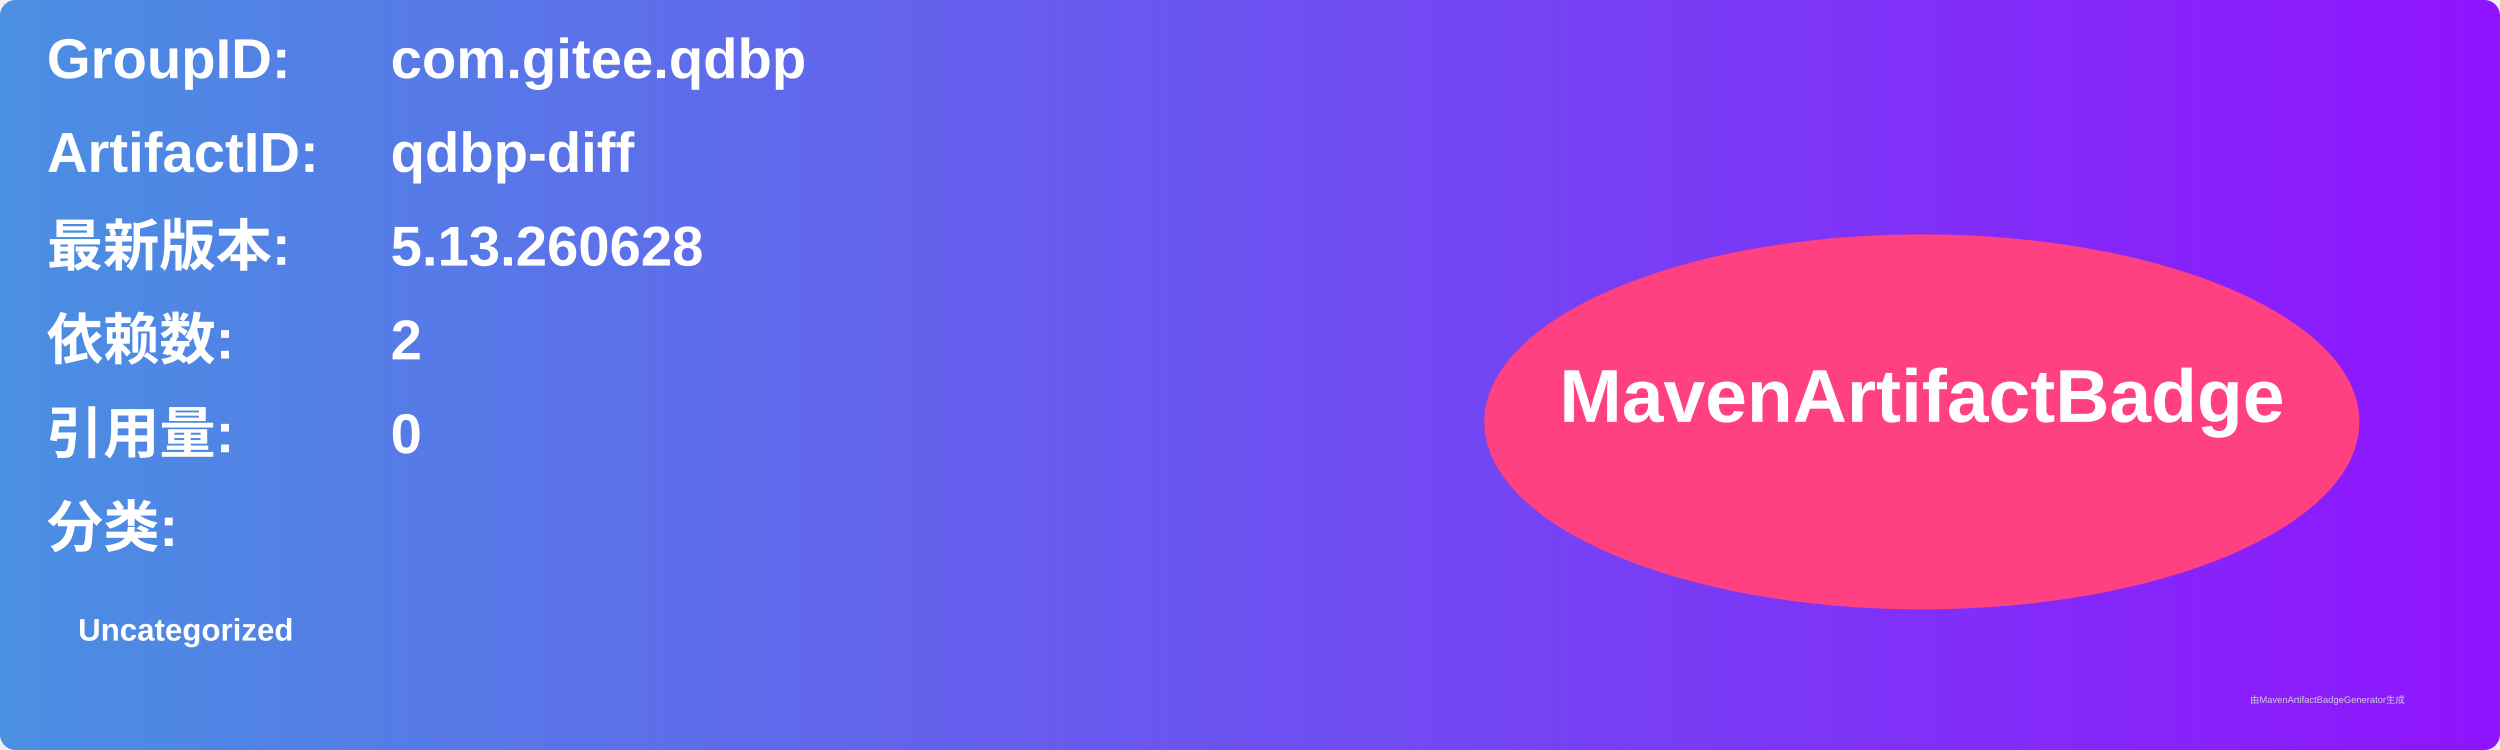
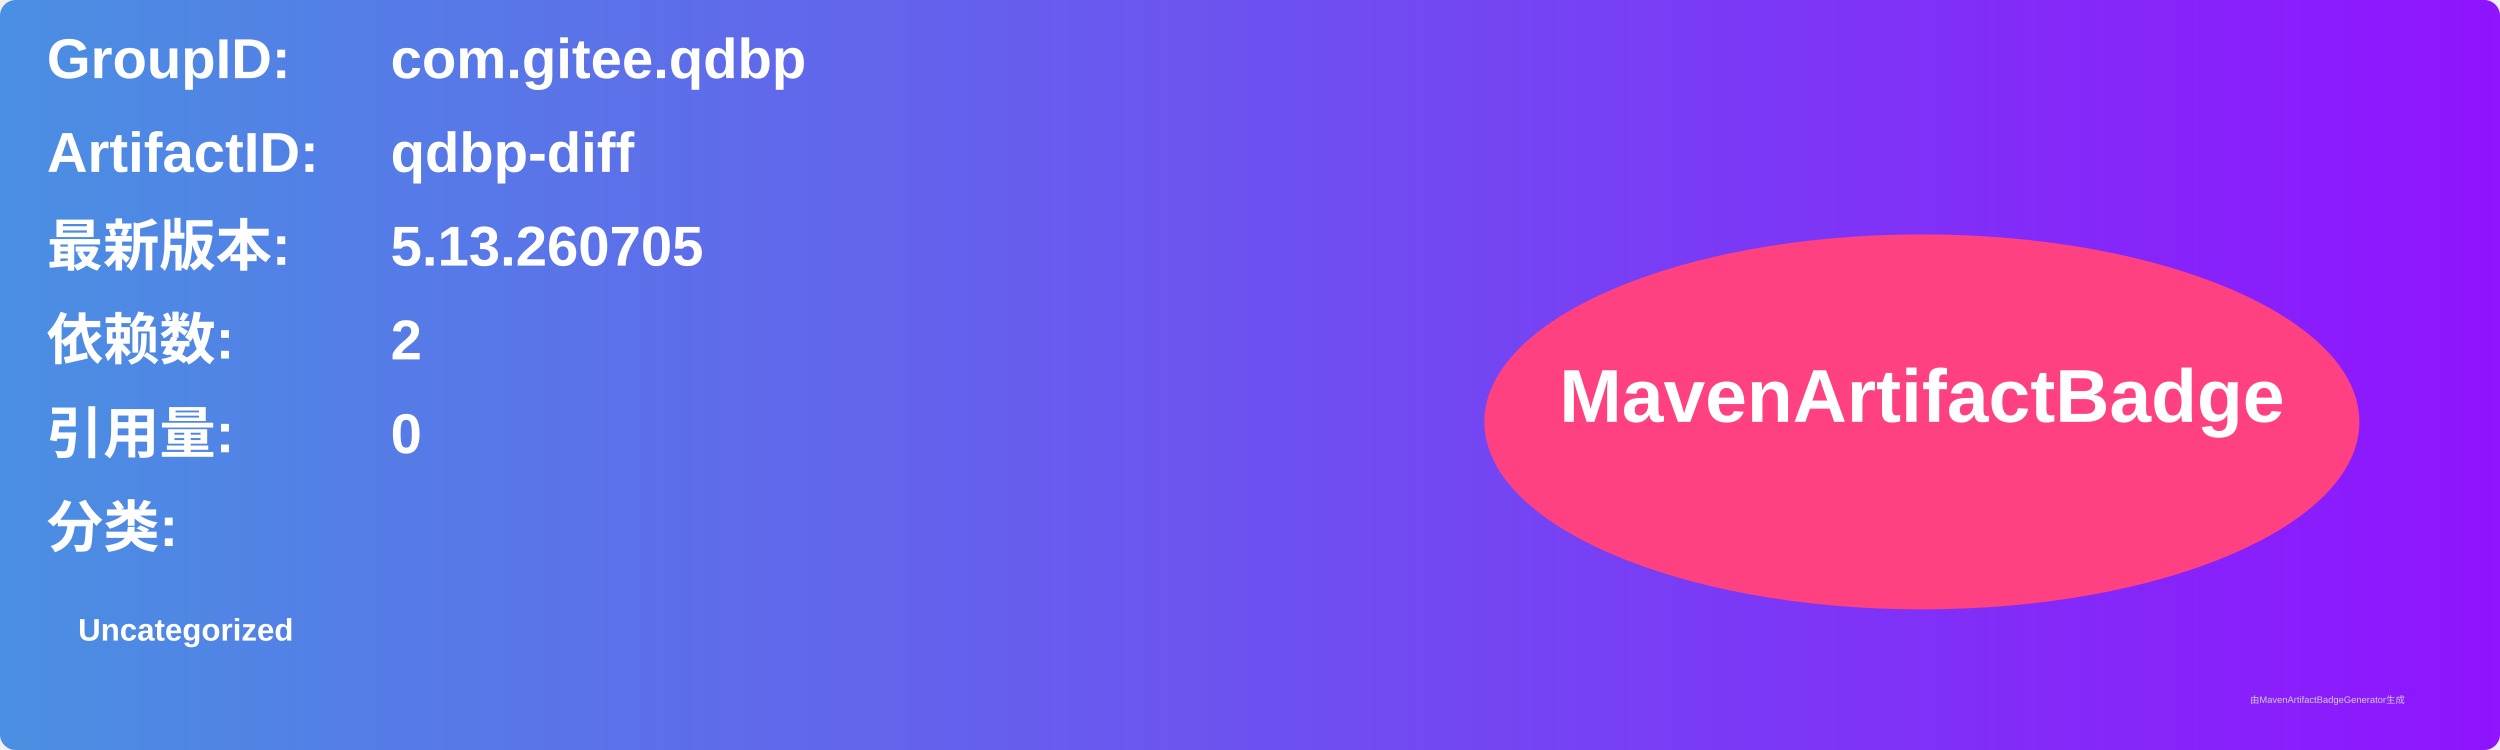
<svg xmlns="http://www.w3.org/2000/svg" width="800" height="240" viewBox="0 0 800 240">
  <linearGradient id="grad" x1="0%" y1="0%" x2="100%" y2="0%">
    <stop offset="0%" stop-color="#4a90e2" />
    <stop offset="100%" stop-color="#9013fe" />
  </linearGradient>
  <rect width="100%" height="100%" rx="5" ry="5" fill="url(#grad)" />
  <g transform="translate(15, 15)">
    <text x="0" y="10" font-family="Arial" font-size="18" fill="white" font-weight="bold" width="260">GroupID:</text>
    <text x="110" y="10" font-family="Arial" font-size="18" fill="white" font-weight="bold" width="460">com.gitee.qdbp</text>
    <text x="0" y="40" font-family="Arial" font-size="18" fill="white" font-weight="bold" width="260">ArtifactID:</text>
    <text x="110" y="40" font-family="Arial" font-size="18" fill="white" font-weight="bold" width="460">qdbp-diff</text>
    <text x="0" y="70" font-family="Arial" font-size="18" fill="white" font-weight="bold">最新版本:</text>
    <text x="110" y="70" font-family="Arial" font-size="18" fill="white" font-weight="bold">
-       <tspan font-weight="bold">5.13.260628</tspan>
+       <tspan font-weight="bold">5.13.260705</tspan>
    </text>
    <text x="0" y="100" font-family="Arial" font-size="18" fill="white" font-weight="bold">依赖数: </text>
    <text x="110" y="100" font-family="Arial" font-size="18" fill="white">
      <tspan font-weight="bold">2</tspan>
    </text>
    <text x="0" y="130" font-family="Arial" font-size="18" fill="white" font-weight="bold">引用量: </text>
    <text x="110" y="130" font-family="Arial" font-size="18" fill="white">
      <tspan font-weight="bold">0</tspan>
    </text>
    <text x="0" y="160" font-family="Arial" font-size="18" fill="white" font-weight="bold">分类:</text>
    <text x="10" y="190" font-family="Arial" font-size="10" fill="white">
      <tspan font-weight="bold">Uncategorized</tspan>
    </text>
    <ellipse cx="600" cy="120" rx="140" ry="60" fill="#ff4081" />
    <text x="600" y="120" text-anchor="middle" font-family="Arial" font-size="24" fill="white" font-weight="bold">MavenArtifactBadge</text>
  </g>
  <text x="720" y="225" font-family="Arial" font-size="3" fill="#d0d0d0">由MavenArtifactBadgeGenerator生成</text>
</svg>
